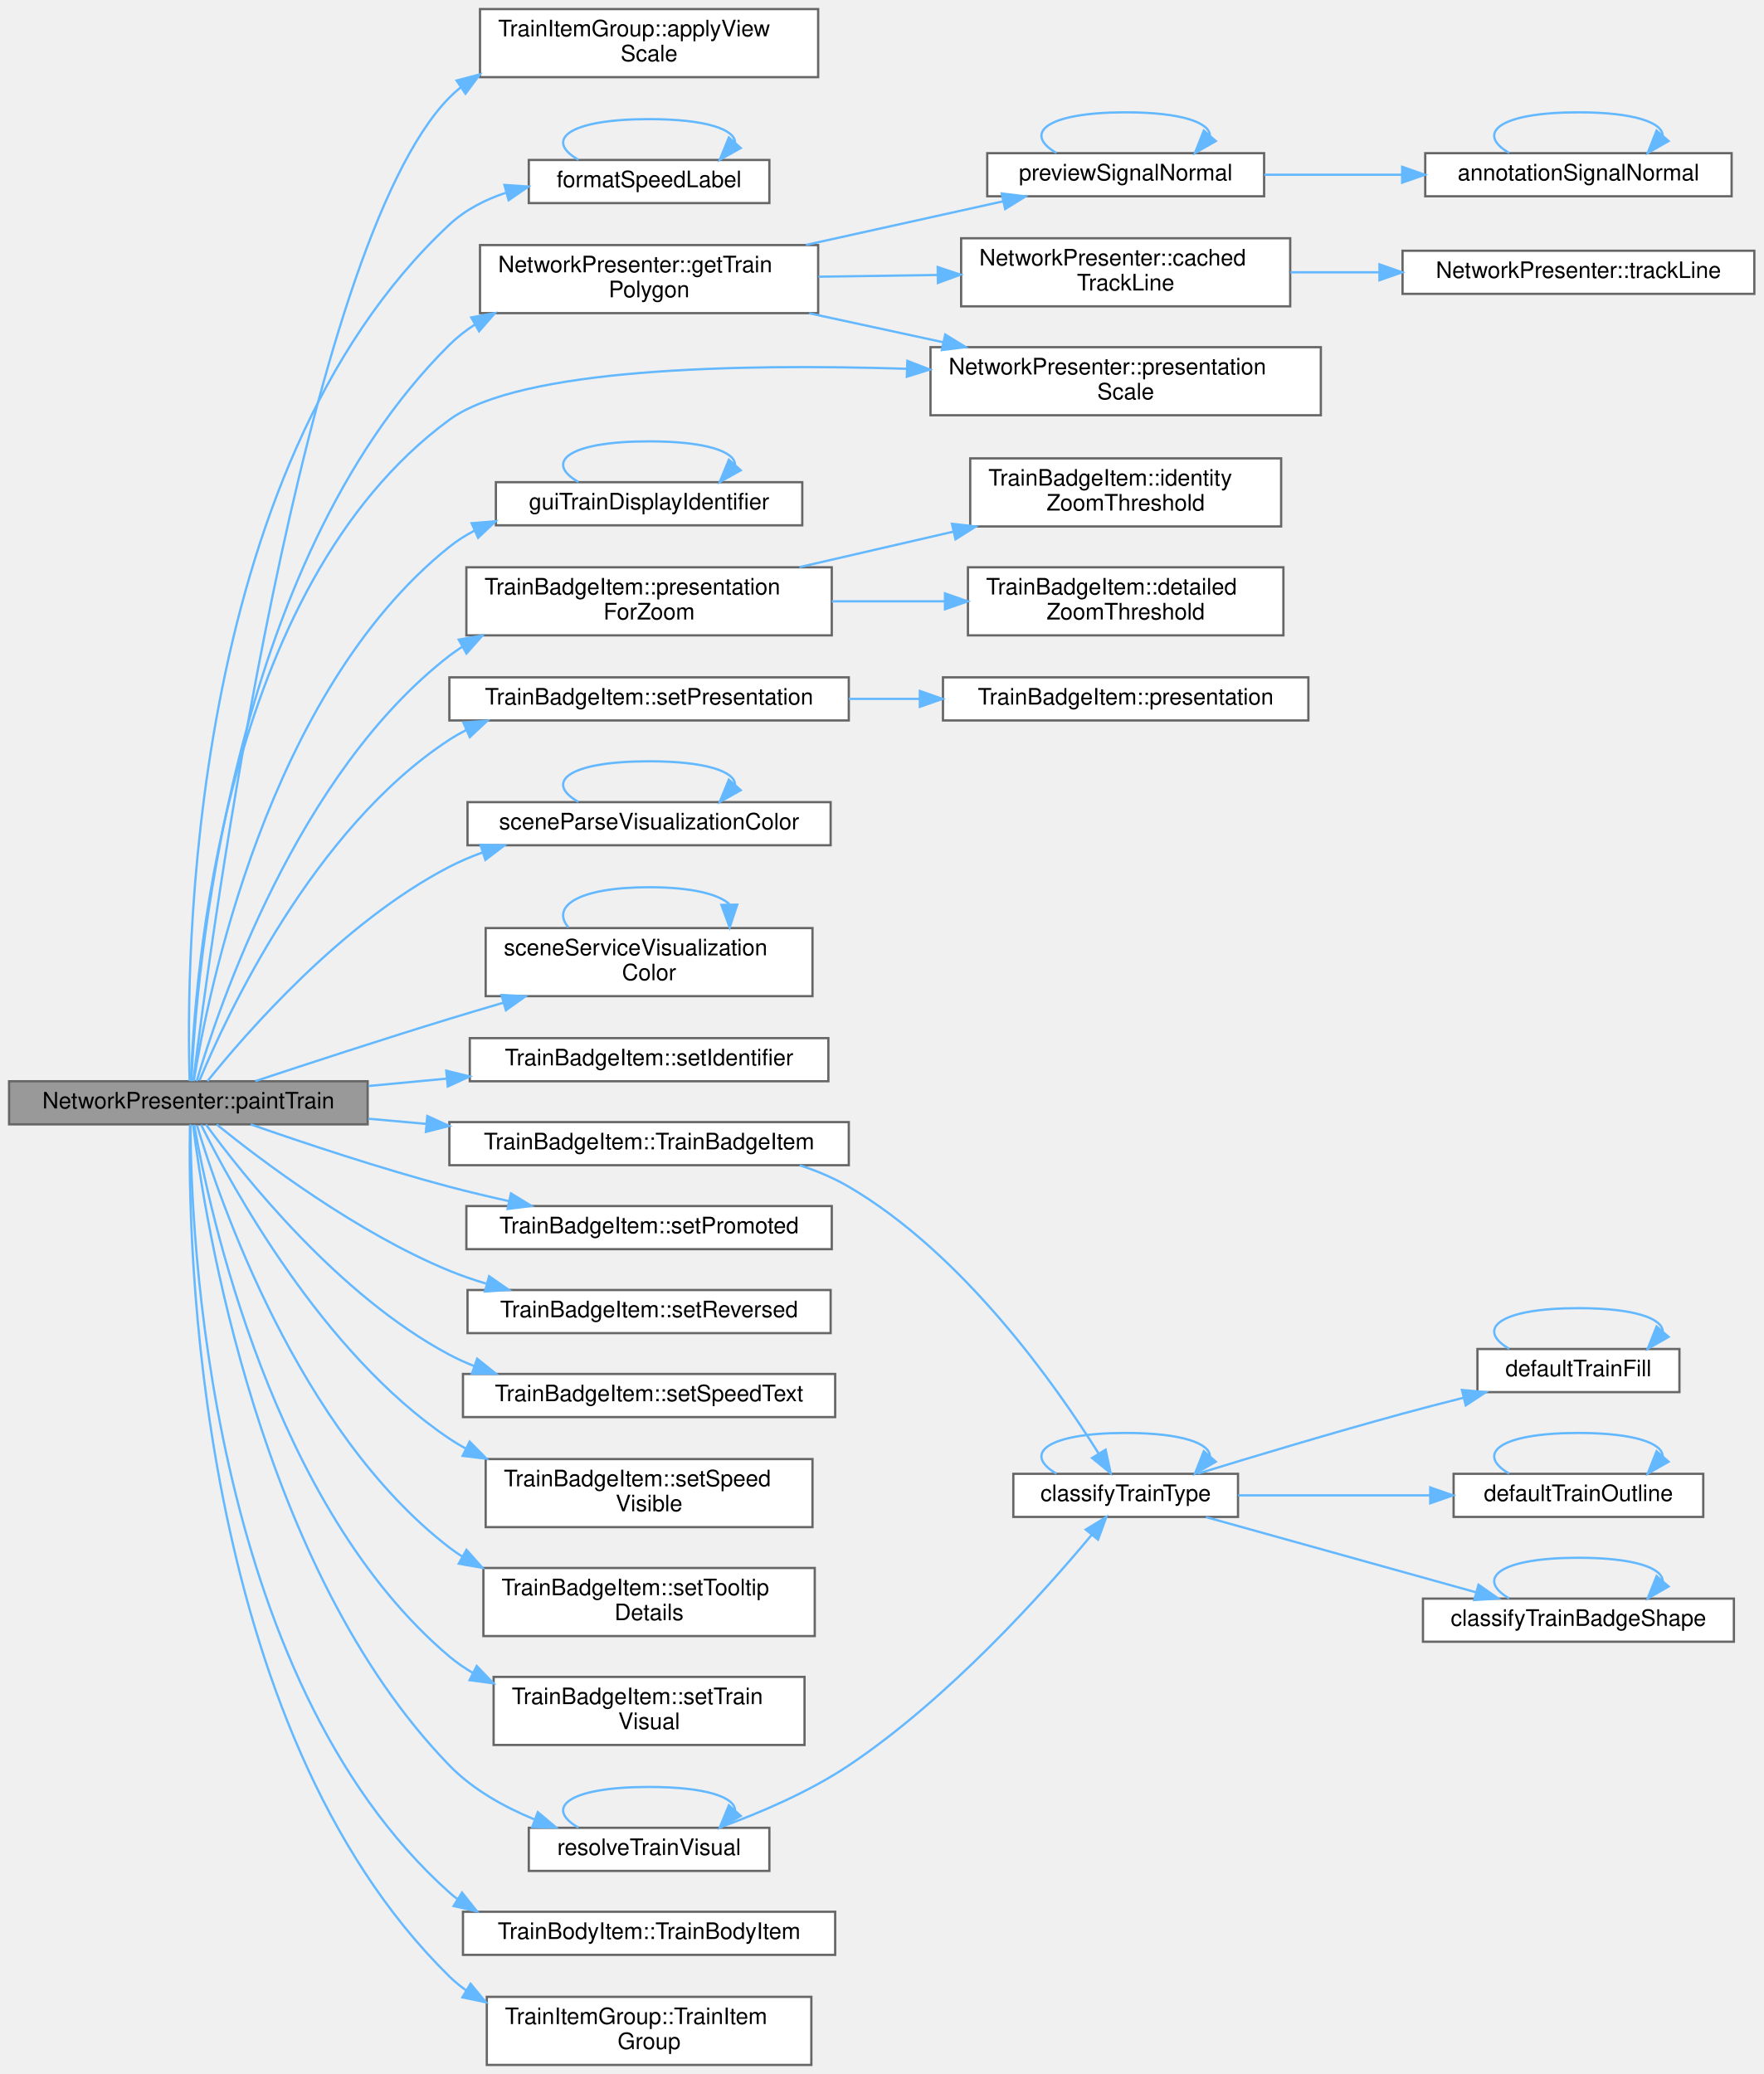
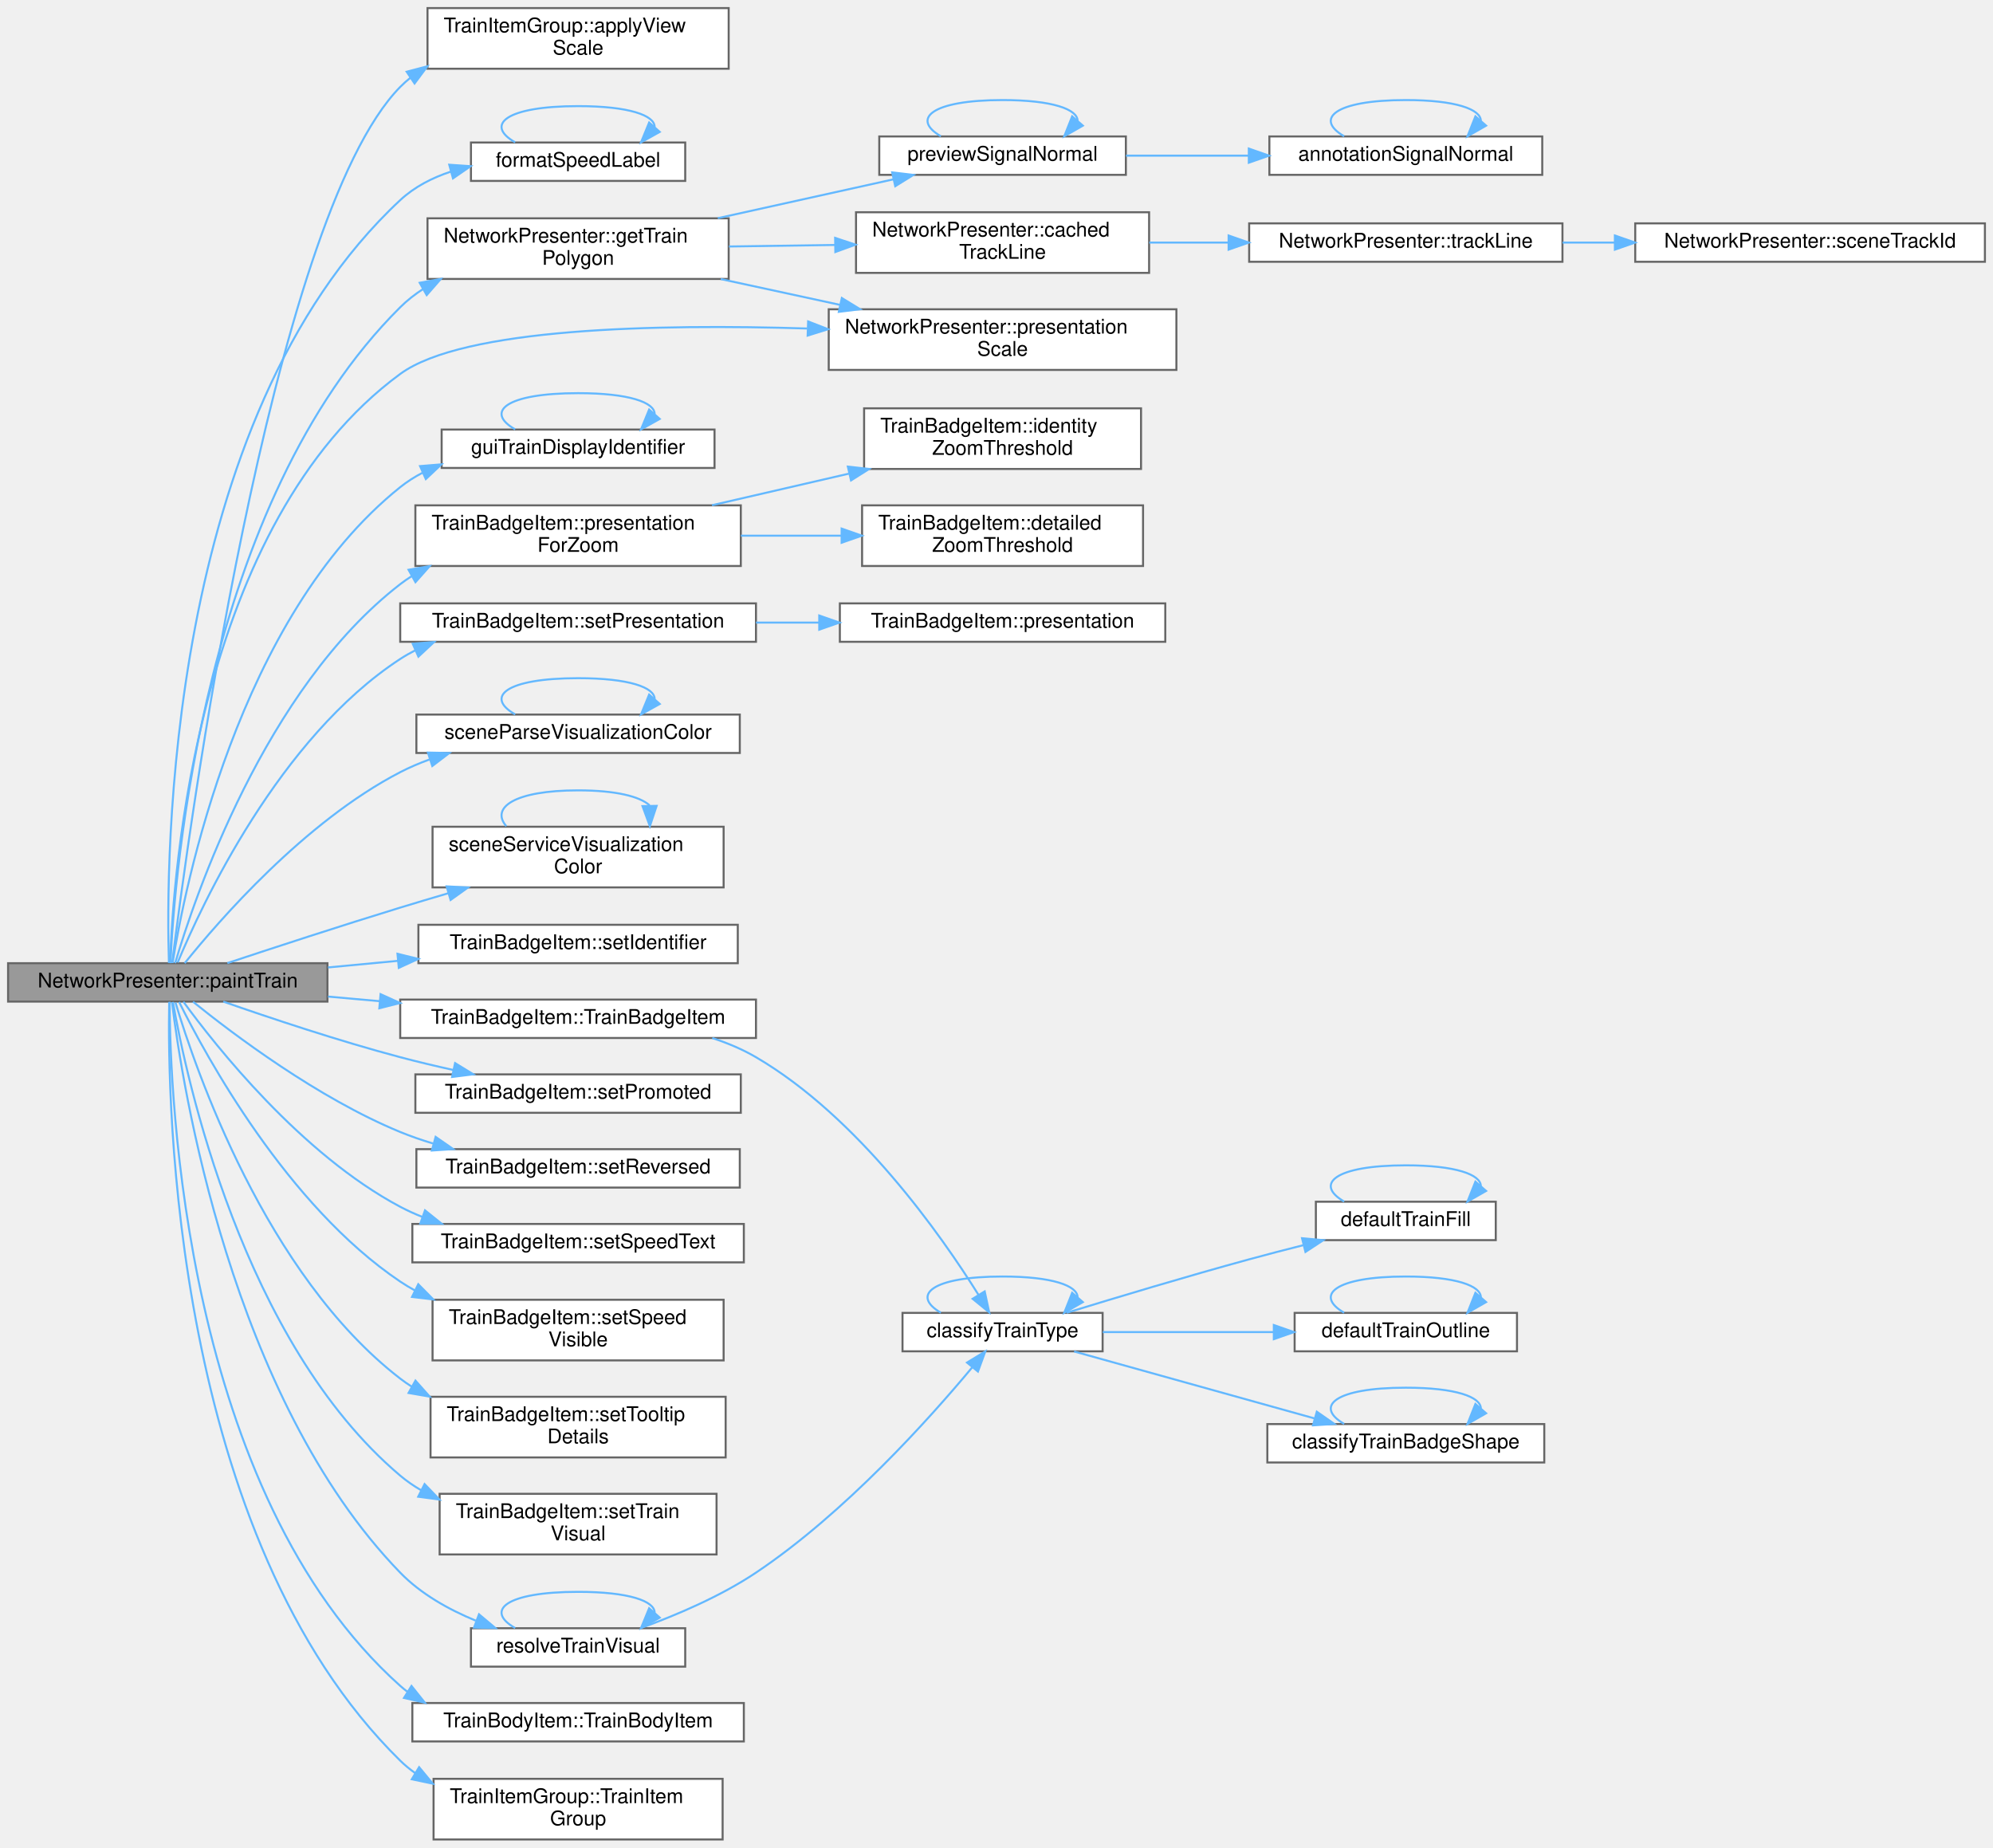
- <svg xmlns="http://www.w3.org/2000/svg" xmlns:xlink="http://www.w3.org/1999/xlink" width="777pt" height="914pt" viewBox="0.00 0.00 777.00 914.00">
+ <svg xmlns="http://www.w3.org/2000/svg" xmlns:xlink="http://www.w3.org/1999/xlink" width="986pt" height="914pt" viewBox="0.00 0.00 986.00 914.00">
  <g id="graph0" class="graph" transform="scale(1 1) rotate(0) translate(4 910)">
    <g id="Node000001" class="node">
      <g id="a_Node000001">
        <a xlink:title=" ">
          <polygon fill="#999999" stroke="#666666" points="158,-433.5 0,-433.5 0,-414.5 158,-414.5 158,-433.5" />
          <text text-anchor="middle" x="79" y="-421.5" font-family="Helvetica,sans-Serif" font-size="10.00">NetworkPresenter::paintTrain</text>
        </a>
      </g>
    </g>
    <g id="Node000002" class="node">
      <g id="a_Node000002">
        <a xlink:href="class_train_item_group.html#a05f4971b0231b1713a43a9a8733fb77a" target="_top" xlink:title="Gives every body its minimum size on screen for a view of viewScale logical pixels per scene unit.">
          <polygon fill="white" stroke="#666666" points="356.5,-906 207.5,-906 207.5,-876 356.5,-876 356.5,-906" />
          <text text-anchor="start" x="215.5" y="-894" font-family="Helvetica,sans-Serif" font-size="10.00">TrainItemGroup::applyView</text>
          <text text-anchor="middle" x="282" y="-883" font-family="Helvetica,sans-Serif" font-size="10.00">Scale</text>
        </a>
      </g>
    </g>
    <g id="edge1_Node000001_Node000002" class="edge">
      <g id="a_edge1_Node000001_Node000002">
        <a xlink:title=" ">
          <path fill="none" stroke="#63b8ff" d="M81.16,-433.59C88.44,-492.19 129.56,-801.44 194,-867 195.61,-868.63 197.31,-870.16 199.1,-871.58" />
          <polygon fill="#63b8ff" stroke="#63b8ff" points="197.19,-874.52 207.44,-877.2 201.1,-868.71 197.19,-874.52" />
        </a>
      </g>
    </g>
    <g id="Node000003" class="node">
      <g id="a_Node000003">
        <a xlink:href="_speed_format_8cpp.html#acac732ef9d3fa7e85383bef90fbad403" target="_top" xlink:title=" ">
          <polygon fill="white" stroke="#666666" points="335,-839.5 229,-839.5 229,-820.5 335,-820.5 335,-839.5" />
          <text text-anchor="middle" x="282" y="-827.5" font-family="Helvetica,sans-Serif" font-size="10.00">formatSpeedLabel</text>
        </a>
      </g>
    </g>
    <g id="edge2_Node000001_Node000003" class="edge">
      <g id="a_edge2_Node000001_Node000003">
        <a xlink:title=" ">
          <path fill="none" stroke="#63b8ff" d="M79.58,-433.6C78,-482.17 77.63,-702.66 194,-811 201.05,-817.57 209.83,-822.06 219.08,-825.11" />
          <polygon fill="#63b8ff" stroke="#63b8ff" points="218.26,-828.51 228.83,-827.78 220.11,-821.76 218.26,-828.51" />
        </a>
      </g>
    </g>
    <g id="Node000004" class="node">
      <g id="a_Node000004">
        <a xlink:href="class_network_presenter.html#a78a21f60ad47ed52be80d6f91c2558d3" target="_top" xlink:title=" ">
          <polygon fill="white" stroke="#666666" points="356.5,-802 207.5,-802 207.5,-772 356.5,-772 356.5,-802" />
          <text text-anchor="start" x="215.5" y="-790" font-family="Helvetica,sans-Serif" font-size="10.00">NetworkPresenter::getTrain</text>
          <text text-anchor="middle" x="282" y="-779" font-family="Helvetica,sans-Serif" font-size="10.00">Polygon</text>
        </a>
      </g>
    </g>
    <g id="edge4_Node000001_Node000004" class="edge">
      <g id="a_edge4_Node000001_Node000004">
        <a xlink:title=" ">
          <path fill="none" stroke="#63b8ff" d="M80.32,-433.52C82.31,-477.29 96.39,-661.08 194,-758 197.42,-761.4 201.25,-764.4 205.34,-767.04" />
          <polygon fill="#63b8ff" stroke="#63b8ff" points="203.64,-770.1 214.07,-772 207.1,-764.02 203.64,-770.1" />
        </a>
      </g>
    </g>
-     <g id="Node000007" class="node">
-       <g id="a_Node000007">
+     <g id="Node000008" class="node">
+       <g id="a_Node000008">
        <a xlink:href="class_network_presenter.html#a11bfc2063067289eeb11c990cbf6da16" target="_top" xlink:title=" ">
          <polygon fill="white" stroke="#666666" points="578,-757 406,-757 406,-727 578,-727 578,-757" />
          <text text-anchor="start" x="414" y="-745" font-family="Helvetica,sans-Serif" font-size="10.00">NetworkPresenter::presentation</text>
          <text text-anchor="middle" x="492" y="-734" font-family="Helvetica,sans-Serif" font-size="10.00">Scale</text>
        </a>
      </g>
    </g>
-     <g id="edge17_Node000001_Node000007" class="edge">
-       <g id="a_edge17_Node000001_Node000007">
+     <g id="edge18_Node000001_Node000008" class="edge">
+       <g id="a_edge18_Node000001_Node000008">
        <a xlink:title=" ">
          <path fill="none" stroke="#63b8ff" d="M80.18,-433.75C81.54,-476.82 93.3,-651.12 194,-725 225.07,-747.8 320.84,-749.79 395.32,-747.49" />
          <polygon fill="#63b8ff" stroke="#63b8ff" points="395.81,-750.98 405.68,-747.14 395.57,-743.98 395.81,-750.98" />
        </a>
      </g>
    </g>
-     <g id="Node000010" class="node">
-       <g id="a_Node000010">
+     <g id="Node000011" class="node">
+       <g id="a_Node000011">
        <a xlink:href="_gui_simulation_snapshot_8h.html#adbc7d0bbe4ca909664f6723c1413dc0a" target="_top" xlink:title="The name of a train in lists and messages: its operating code, or its description when it has none.">
          <polygon fill="white" stroke="#666666" points="349.5,-697.5 214.5,-697.5 214.5,-678.5 349.5,-678.5 349.5,-697.5" />
          <text text-anchor="middle" x="282" y="-685.5" font-family="Helvetica,sans-Serif" font-size="10.00">guiTrainDisplayIdentifier</text>
        </a>
      </g>
    </g>
-     <g id="edge12_Node000001_Node000010" class="edge">
-       <g id="a_edge12_Node000001_Node000010">
+     <g id="edge13_Node000001_Node000011" class="edge">
+       <g id="a_edge13_Node000001_Node000011">
        <a xlink:title=" ">
          <path fill="none" stroke="#63b8ff" d="M81.39,-433.6C87.27,-470.53 113.62,-604.64 194,-669 197.39,-671.72 201.09,-674.07 204.99,-676.1" />
          <polygon fill="#63b8ff" stroke="#63b8ff" points="203.82,-679.41 214.38,-680.28 206.67,-673.01 203.82,-679.41" />
        </a>
      </g>
    </g>
-     <g id="Node000011" class="node">
-       <g id="a_Node000011">
+     <g id="Node000012" class="node">
+       <g id="a_Node000012">
        <a xlink:href="class_train_badge_item.html#a15161bda9d67909b1050b6de7e7f794b" target="_top" xlink:title=" ">
          <polygon fill="white" stroke="#666666" points="362.5,-660 201.5,-660 201.5,-630 362.5,-630 362.5,-660" />
          <text text-anchor="start" x="209.5" y="-648" font-family="Helvetica,sans-Serif" font-size="10.00">TrainBadgeItem::presentation</text>
          <text text-anchor="middle" x="282" y="-637" font-family="Helvetica,sans-Serif" font-size="10.00">ForZoom</text>
        </a>
      </g>
    </g>
-     <g id="edge14_Node000001_Node000011" class="edge">
-       <g id="a_edge14_Node000001_Node000011">
+     <g id="edge15_Node000001_Node000012" class="edge">
+       <g id="a_edge15_Node000001_Node000012">
        <a xlink:title=" ">
          <path fill="none" stroke="#63b8ff" d="M82.66,-433.54C92.05,-465.41 126.76,-569.07 194,-621 195.81,-622.4 197.7,-623.72 199.66,-624.96" />
          <polygon fill="#63b8ff" stroke="#63b8ff" points="198.13,-628.12 208.57,-629.93 201.54,-622 198.13,-628.12" />
        </a>
      </g>
    </g>
-     <g id="Node000014" class="node">
-       <g id="a_Node000014">
+     <g id="Node000015" class="node">
+       <g id="a_Node000015">
        <a xlink:href="_visual_polish_8cpp.html#a25b564e13629edc3120f6ca6f58a72db" target="_top" xlink:title=" ">
          <polygon fill="white" stroke="#666666" points="335,-104.5 229,-104.5 229,-85.5 335,-85.5 335,-104.5" />
          <text text-anchor="middle" x="282" y="-92.5" font-family="Helvetica,sans-Serif" font-size="10.00">resolveTrainVisual</text>
        </a>
      </g>
    </g>
-     <g id="edge18_Node000001_Node000014" class="edge">
-       <g id="a_edge18_Node000001_Node000014">
+     <g id="edge19_Node000001_Node000015" class="edge">
+       <g id="a_edge19_Node000001_Node000015">
        <a xlink:title=" ">
          <path fill="none" stroke="#63b8ff" d="M81.08,-414.23C86.03,-373.91 110.05,-218.5 194,-132 204.21,-121.48 217.89,-113.8 231.37,-108.25" />
          <polygon fill="#63b8ff" stroke="#63b8ff" points="232.98,-111.39 241.1,-104.58 230.51,-104.84 232.98,-111.39" />
        </a>
      </g>
    </g>
-     <g id="Node000019" class="node">
-       <g id="a_Node000019">
+     <g id="Node000020" class="node">
+       <g id="a_Node000020">
        <a xlink:href="_scene_model_8cpp.html#a4ace14b9d098e1d8cfda2236f8c3561b" target="_top" xlink:title=" ">
          <polygon fill="white" stroke="#666666" points="362,-556.5 202,-556.5 202,-537.5 362,-537.5 362,-556.5" />
          <text text-anchor="middle" x="282" y="-544.5" font-family="Helvetica,sans-Serif" font-size="10.00">sceneParseVisualizationColor</text>
        </a>
      </g>
    </g>
-     <g id="edge28_Node000001_Node000019" class="edge">
-       <g id="a_edge28_Node000001_Node000019">
+     <g id="edge29_Node000001_Node000020" class="edge">
+       <g id="a_edge29_Node000001_Node000020">
        <a xlink:title=" ">
          <path fill="none" stroke="#63b8ff" d="M87.4,-433.53C104.03,-454.25 146.65,-503.51 194,-528 198.6,-530.38 203.49,-532.46 208.51,-534.29" />
          <polygon fill="#63b8ff" stroke="#63b8ff" points="207.7,-537.7 218.29,-537.48 209.87,-531.05 207.7,-537.7" />
        </a>
      </g>
    </g>
-     <g id="Node000020" class="node">
-       <g id="a_Node000020">
+     <g id="Node000021" class="node">
+       <g id="a_Node000021">
        <a xlink:href="_scene_model_8cpp.html#ae53d137b1740d6eb1634c41e827293f5" target="_top" xlink:title=" ">
          <polygon fill="white" stroke="#666666" points="354,-501 210,-501 210,-471 354,-471 354,-501" />
          <text text-anchor="start" x="218" y="-489" font-family="Helvetica,sans-Serif" font-size="10.00">sceneServiceVisualization</text>
          <text text-anchor="middle" x="282" y="-478" font-family="Helvetica,sans-Serif" font-size="10.00">Color</text>
        </a>
      </g>
    </g>
-     <g id="edge30_Node000001_Node000020" class="edge">
-       <g id="a_edge30_Node000001_Node000020">
+     <g id="edge31_Node000001_Node000021" class="edge">
+       <g id="a_edge31_Node000001_Node000021">
        <a xlink:title=" ">
          <path fill="none" stroke="#63b8ff" d="M108.49,-433.55C131.5,-441.18 164.75,-452.05 194,-461 201.69,-463.35 209.79,-465.76 217.82,-468.12" />
          <polygon fill="#63b8ff" stroke="#63b8ff" points="216.96,-471.51 227.54,-470.95 218.92,-464.79 216.96,-471.51" />
        </a>
      </g>
    </g>
-     <g id="Node000021" class="node">
-       <g id="a_Node000021">
+     <g id="Node000022" class="node">
+       <g id="a_Node000022">
        <a xlink:href="class_train_badge_item.html#ae9f51fc05516364c2ccae0dfa9c5b985" target="_top" xlink:title="Sets the identifier of the train.">
          <polygon fill="white" stroke="#666666" points="361,-452.5 203,-452.5 203,-433.5 361,-433.5 361,-452.5" />
          <text text-anchor="middle" x="282" y="-440.5" font-family="Helvetica,sans-Serif" font-size="10.00">TrainBadgeItem::setIdentifier</text>
        </a>
      </g>
    </g>
-     <g id="edge32_Node000001_Node000021" class="edge">
-       <g id="a_edge32_Node000001_Node000021">
+     <g id="edge33_Node000001_Node000022" class="edge">
+       <g id="a_edge33_Node000001_Node000022">
        <a xlink:title=" ">
          <path fill="none" stroke="#63b8ff" d="M158.29,-431.4C169.63,-432.47 181.36,-433.58 192.88,-434.67" />
          <polygon fill="#63b8ff" stroke="#63b8ff" points="192.64,-438.16 202.93,-435.62 193.3,-431.19 192.64,-438.16" />
        </a>
      </g>
    </g>
-     <g id="Node000022" class="node">
-       <g id="a_Node000022">
+     <g id="Node000023" class="node">
+       <g id="a_Node000023">
        <a xlink:href="class_train_badge_item.html#a4de00ebbd35704ab0c8f59ebf2de5aa4" target="_top" xlink:title="Sets how much the badge shows.">
          <polygon fill="white" stroke="#666666" points="370,-611.5 194,-611.5 194,-592.5 370,-592.5 370,-611.5" />
          <text text-anchor="middle" x="282" y="-599.5" font-family="Helvetica,sans-Serif" font-size="10.00">TrainBadgeItem::setPresentation</text>
        </a>
      </g>
    </g>
-     <g id="edge33_Node000001_Node000022" class="edge">
-       <g id="a_edge33_Node000001_Node000022">
+     <g id="edge34_Node000001_Node000023" class="edge">
+       <g id="a_edge34_Node000001_Node000023">
        <a xlink:title=" ">
          <path fill="none" stroke="#63b8ff" d="M83.91,-433.85C95.73,-462.27 134,-544.87 194,-584 196.42,-585.58 198.96,-587.02 201.57,-588.35" />
          <polygon fill="#63b8ff" stroke="#63b8ff" points="200.18,-591.56 210.75,-592.38 203,-585.15 200.18,-591.56" />
        </a>
      </g>
    </g>
-     <g id="Node000024" class="node">
-       <g id="a_Node000024">
+     <g id="Node000025" class="node">
+       <g id="a_Node000025">
        <a xlink:href="class_train_badge_item.html#a708b2d9fd8a68704f80ce5dffee2689a" target="_top" xlink:title="The train is selected or followed, which raises its badge over the others.">
          <polygon fill="white" stroke="#666666" points="362.5,-378.5 201.5,-378.5 201.5,-359.5 362.5,-359.5 362.5,-378.5" />
          <text text-anchor="middle" x="282" y="-366.5" font-family="Helvetica,sans-Serif" font-size="10.00">TrainBadgeItem::setPromoted</text>
        </a>
      </g>
    </g>
-     <g id="edge35_Node000001_Node000024" class="edge">
-       <g id="a_edge35_Node000001_Node000024">
+     <g id="edge36_Node000001_Node000025" class="edge">
+       <g id="a_edge36_Node000001_Node000025">
        <a xlink:title=" ">
          <path fill="none" stroke="#63b8ff" d="M106.47,-414.49C129.42,-406.47 163.63,-395.04 194,-387 202.45,-384.76 211.42,-382.63 220.27,-380.67" />
          <polygon fill="#63b8ff" stroke="#63b8ff" points="221.14,-384.07 230.18,-378.54 219.66,-377.22 221.14,-384.07" />
        </a>
      </g>
    </g>
-     <g id="Node000025" class="node">
-       <g id="a_Node000025">
+     <g id="Node000026" class="node">
+       <g id="a_Node000026">
        <a xlink:href="class_train_badge_item.html#a75066e73b7c42e631c649d2893628edd" target="_top" xlink:title="Keeps whether the train runs in the reversed direction.">
          <polygon fill="white" stroke="#666666" points="362,-341.5 202,-341.5 202,-322.5 362,-322.5 362,-341.5" />
          <text text-anchor="middle" x="282" y="-329.5" font-family="Helvetica,sans-Serif" font-size="10.00">TrainBadgeItem::setReversed</text>
        </a>
      </g>
    </g>
-     <g id="edge36_Node000001_Node000025" class="edge">
-       <g id="a_edge36_Node000001_Node000025">
+     <g id="edge37_Node000001_Node000026" class="edge">
+       <g id="a_edge37_Node000001_Node000026">
        <a xlink:title=" ">
          <path fill="none" stroke="#63b8ff" d="M91.49,-414.43C111.17,-398.53 153.19,-366.77 194,-350 199.17,-347.87 204.62,-345.99 210.17,-344.32" />
          <polygon fill="#63b8ff" stroke="#63b8ff" points="211.52,-347.58 220.22,-341.54 209.65,-340.83 211.52,-347.58" />
        </a>
      </g>
    </g>
-     <g id="Node000026" class="node">
-       <g id="a_Node000026">
+     <g id="Node000027" class="node">
+       <g id="a_Node000027">
        <a xlink:href="class_train_badge_item.html#a5d15bb6ef28bc67dceaf5d8f9abfe890" target="_top" xlink:title="Sets the speed of the train as text.">
          <polygon fill="white" stroke="#666666" points="364,-304.5 200,-304.5 200,-285.5 364,-285.5 364,-304.5" />
          <text text-anchor="middle" x="282" y="-292.5" font-family="Helvetica,sans-Serif" font-size="10.00">TrainBadgeItem::setSpeedText</text>
        </a>
      </g>
    </g>
-     <g id="edge37_Node000001_Node000026" class="edge">
-       <g id="a_edge37_Node000001_Node000026">
+     <g id="edge38_Node000001_Node000027" class="edge">
+       <g id="a_edge38_Node000001_Node000027">
        <a xlink:title=" ">
          <path fill="none" stroke="#63b8ff" d="M86.73,-414.44C102.65,-392.62 144.96,-339.03 194,-313 197.5,-311.14 201.18,-309.47 204.96,-307.98" />
          <polygon fill="#63b8ff" stroke="#63b8ff" points="206.26,-311.23 214.52,-304.61 203.93,-304.63 206.26,-311.23" />
        </a>
      </g>
    </g>
-     <g id="Node000027" class="node">
-       <g id="a_Node000027">
+     <g id="Node000028" class="node">
+       <g id="a_Node000028">
        <a xlink:href="class_train_badge_item.html#a2a3d8be902ce79fb3919db9f2ff4527f" target="_top" xlink:title="Sets whether the Detailed presentation shows the speed.">
          <polygon fill="white" stroke="#666666" points="354,-267 210,-267 210,-237 354,-237 354,-267" />
          <text text-anchor="start" x="218" y="-255" font-family="Helvetica,sans-Serif" font-size="10.00">TrainBadgeItem::setSpeed</text>
          <text text-anchor="middle" x="282" y="-244" font-family="Helvetica,sans-Serif" font-size="10.00">Visible</text>
        </a>
      </g>
    </g>
-     <g id="edge38_Node000001_Node000027" class="edge">
-       <g id="a_edge38_Node000001_Node000027">
+     <g id="edge39_Node000001_Node000028" class="edge">
+       <g id="a_edge39_Node000001_Node000028">
        <a xlink:title=" ">
          <path fill="none" stroke="#63b8ff" d="M84.62,-414.31C97.75,-387.82 138.01,-313.63 194,-276 196.3,-274.46 198.69,-273.01 201.16,-271.66" />
          <polygon fill="#63b8ff" stroke="#63b8ff" points="202.93,-274.69 210.37,-267.15 199.85,-268.4 202.93,-274.69" />
        </a>
      </g>
    </g>
-     <g id="Node000028" class="node">
-       <g id="a_Node000028">
+     <g id="Node000029" class="node">
+       <g id="a_Node000029">
        <a xlink:href="class_train_badge_item.html#a6e8e9320be6b4464cc99c66d6ee16197" target="_top" xlink:title="Keeps the description, the operating code and the type of the train. The badge shows no tooltip.">
          <polygon fill="white" stroke="#666666" points="355,-219 209,-219 209,-189 355,-189 355,-219" />
          <text text-anchor="start" x="217" y="-207" font-family="Helvetica,sans-Serif" font-size="10.00">TrainBadgeItem::setTooltip</text>
          <text text-anchor="middle" x="282" y="-196" font-family="Helvetica,sans-Serif" font-size="10.00">Details</text>
        </a>
      </g>
    </g>
-     <g id="edge39_Node000001_Node000028" class="edge">
-       <g id="a_edge39_Node000001_Node000028">
+     <g id="edge40_Node000001_Node000029" class="edge">
+       <g id="a_edge40_Node000001_Node000029">
        <a xlink:title=" ">
          <path fill="none" stroke="#63b8ff" d="M82.81,-414.06C92.44,-381.84 127.27,-279.42 194,-228 195.82,-226.6 197.71,-225.28 199.66,-224.04" />
          <polygon fill="#63b8ff" stroke="#63b8ff" points="201.54,-227 208.58,-219.08 198.14,-220.89 201.54,-227" />
        </a>
      </g>
    </g>
-     <g id="Node000029" class="node">
-       <g id="a_Node000029">
+     <g id="Node000030" class="node">
+       <g id="a_Node000030">
        <a xlink:href="class_train_badge_item.html#a79f78c32e9b5c346117bbe19f2f21fa1" target="_top" xlink:title="Sets the look of the train, which gives the icon.">
          <polygon fill="white" stroke="#666666" points="350.5,-171 213.5,-171 213.5,-141 350.5,-141 350.5,-171" />
          <text text-anchor="start" x="221.5" y="-159" font-family="Helvetica,sans-Serif" font-size="10.00">TrainBadgeItem::setTrain</text>
          <text text-anchor="middle" x="282" y="-148" font-family="Helvetica,sans-Serif" font-size="10.00">Visual</text>
        </a>
      </g>
    </g>
-     <g id="edge40_Node000001_Node000029" class="edge">
-       <g id="a_edge40_Node000001_Node000029">
+     <g id="edge41_Node000001_Node000030" class="edge">
+       <g id="a_edge41_Node000001_Node000030">
        <a xlink:title=" ">
          <path fill="none" stroke="#63b8ff" d="M81.55,-414.32C87.96,-377.67 115.78,-246.08 194,-180 197.23,-177.27 200.75,-174.85 204.46,-172.7" />
          <polygon fill="#63b8ff" stroke="#63b8ff" points="206.06,-175.81 213.41,-168.17 202.9,-169.57 206.06,-175.81" />
        </a>
      </g>
    </g>
-     <g id="Node000030" class="node">
-       <g id="a_Node000030">
+     <g id="Node000031" class="node">
+       <g id="a_Node000031">
        <a xlink:href="class_train_badge_item.html#a5706932ab06a88e39da80f70298b974a" target="_top" xlink:title="A badge in the Overview presentation with the look of TrainVisualKind::Passenger.">
          <polygon fill="white" stroke="#666666" points="370,-415.5 194,-415.5 194,-396.5 370,-396.5 370,-415.5" />
          <text text-anchor="middle" x="282" y="-403.5" font-family="Helvetica,sans-Serif" font-size="10.00">TrainBadgeItem::TrainBadgeItem</text>
        </a>
      </g>
    </g>
-     <g id="edge41_Node000001_Node000030" class="edge">
-       <g id="a_edge41_Node000001_Node000030">
+     <g id="edge42_Node000001_Node000031" class="edge">
+       <g id="a_edge42_Node000001_Node000031">
        <a xlink:title=" ">
          <path fill="none" stroke="#63b8ff" d="M158.29,-416.99C166.69,-416.24 175.3,-415.47 183.88,-414.7" />
          <polygon fill="#63b8ff" stroke="#63b8ff" points="184.28,-418.18 193.93,-413.8 183.66,-411.2 184.28,-418.18" />
        </a>
      </g>
    </g>
-     <g id="Node000031" class="node">
-       <g id="a_Node000031">
+     <g id="Node000032" class="node">
+       <g id="a_Node000032">
        <a xlink:href="class_train_body_item.html#aeeb3bbb085b5553d6f7a6c74f706c208" target="_top" xlink:title="A body with the shape of polygon and train index -1.">
          <polygon fill="white" stroke="#666666" points="364,-67.5 200,-67.5 200,-48.5 364,-48.5 364,-67.5" />
          <text text-anchor="middle" x="282" y="-55.5" font-family="Helvetica,sans-Serif" font-size="10.00">TrainBodyItem::TrainBodyItem</text>
        </a>
      </g>
    </g>
-     <g id="edge43_Node000001_Node000031" class="edge">
-       <g id="a_edge43_Node000001_Node000031">
+     <g id="edge44_Node000001_Node000032" class="edge">
+       <g id="a_edge44_Node000001_Node000032">
        <a xlink:title=" ">
          <path fill="none" stroke="#63b8ff" d="M79.92,-414.43C80.07,-368.78 87.09,-171.51 194,-76 195.15,-74.97 196.34,-74 197.57,-73.07" />
          <polygon fill="#63b8ff" stroke="#63b8ff" points="199.58,-75.95 206.19,-67.67 195.86,-70.02 199.58,-75.95" />
        </a>
      </g>
    </g>
-     <g id="Node000032" class="node">
-       <g id="a_Node000032">
+     <g id="Node000033" class="node">
+       <g id="a_Node000033">
        <a xlink:href="class_train_item_group.html#a91be3682065f70ca60cdb815eb8c21c5" target="_top" xlink:title="An empty group with train index -1 and no bodies.">
          <polygon fill="white" stroke="#666666" points="353.5,-30 210.5,-30 210.5,0 353.5,0 353.5,-30" />
          <text text-anchor="start" x="218.5" y="-18" font-family="Helvetica,sans-Serif" font-size="10.00">TrainItemGroup::TrainItem</text>
          <text text-anchor="middle" x="282" y="-7" font-family="Helvetica,sans-Serif" font-size="10.00">Group</text>
        </a>
      </g>
    </g>
-     <g id="edge44_Node000001_Node000032" class="edge">
-       <g id="a_edge44_Node000001_Node000032">
+     <g id="edge45_Node000001_Node000033" class="edge">
+       <g id="a_edge45_Node000001_Node000033">
        <a xlink:title=" ">
          <path fill="none" stroke="#63b8ff" d="M79.7,-414.25C78.79,-365.87 81.31,-149.6 194,-39 196.27,-36.77 198.74,-34.74 201.34,-32.89" />
          <polygon fill="#63b8ff" stroke="#63b8ff" points="203.35,-35.77 210.1,-27.61 199.73,-29.78 203.35,-35.77" />
        </a>
      </g>
    </g>
    <g id="edge3_Node000003_Node000003" class="edge">
      <g id="a_edge3_Node000003_Node000003">
        <a xlink:title=" ">
          <path fill="none" stroke="#63b8ff" d="M250.87,-839.58C235.72,-848.23 246.1,-857.5 282,-857.5 307.24,-857.5 319.87,-852.92 319.87,-847.19" />
          <polygon fill="#63b8ff" stroke="#63b8ff" points="322.39,-844.75 313.13,-839.58 317.15,-849.39 322.39,-844.75" />
        </a>
      </g>
    </g>
    <g id="Node000005" class="node">
      <g id="a_Node000005">
        <a xlink:href="class_network_presenter.html#aa584645a8bf7c50604a8a088cb25213d" target="_top" xlink:title="The line of the preview that the track line with this index in the run is drawn on,...">
          <polygon fill="white" stroke="#666666" points="564.5,-805 419.5,-805 419.5,-775 564.5,-775 564.5,-805" />
          <text text-anchor="start" x="427.5" y="-793" font-family="Helvetica,sans-Serif" font-size="10.00">NetworkPresenter::cached</text>
          <text text-anchor="middle" x="492" y="-782" font-family="Helvetica,sans-Serif" font-size="10.00">TrackLine</text>
        </a>
      </g>
    </g>
    <g id="edge5_Node000004_Node000005" class="edge">
      <g id="a_edge5_Node000004_Node000005">
        <a xlink:title=" ">
          <path fill="none" stroke="#63b8ff" d="M356.63,-788.06C373.62,-788.31 391.81,-788.57 409.14,-788.82" />
          <polygon fill="#63b8ff" stroke="#63b8ff" points="409.17,-792.32 419.22,-788.96 409.27,-785.32 409.17,-792.32" />
        </a>
      </g>
    </g>
-     <g id="edge7_Node000004_Node000007" class="edge">
-       <g id="a_edge7_Node000004_Node000007">
+     <g id="edge8_Node000004_Node000008" class="edge">
+       <g id="a_edge8_Node000004_Node000008">
        <a xlink:title=" ">
          <path fill="none" stroke="#63b8ff" d="M352.55,-771.95C371.46,-767.86 392.08,-763.4 411.49,-759.2" />
          <polygon fill="#63b8ff" stroke="#63b8ff" points="412.48,-762.57 421.52,-757.03 411,-755.73 412.48,-762.57" />
        </a>
      </g>
    </g>
-     <g id="Node000008" class="node">
-       <g id="a_Node000008">
+     <g id="Node000009" class="node">
+       <g id="a_Node000009">
        <a xlink:href="_network_presenter_8cpp.html#a4ee8a0b69325a28edae851515c7bb021" target="_top" xlink:title=" ">
          <polygon fill="white" stroke="#666666" points="553,-842.5 431,-842.5 431,-823.5 553,-823.5 553,-842.5" />
          <text text-anchor="middle" x="492" y="-830.5" font-family="Helvetica,sans-Serif" font-size="10.00">previewSignalNormal</text>
        </a>
      </g>
    </g>
-     <g id="edge8_Node000004_Node000008" class="edge">
-       <g id="a_edge8_Node000004_Node000008">
+     <g id="edge9_Node000004_Node000009" class="edge">
+       <g id="a_edge9_Node000004_Node000009">
        <a xlink:title=" ">
          <path fill="none" stroke="#63b8ff" d="M351.11,-802.06C379.37,-808.31 411.66,-815.45 438.09,-821.3" />
          <polygon fill="#63b8ff" stroke="#63b8ff" points="437.39,-824.73 447.91,-823.47 438.91,-817.89 437.39,-824.73" />
        </a>
      </g>
    </g>
    <g id="Node000006" class="node">
      <g id="a_Node000006">
        <a xlink:href="class_network_presenter.html#a09450afaffb9d037218c7abb50bb7de1" target="_top" xlink:title="The line of the preview with this track id in the scene, or null.">
          <polygon fill="white" stroke="#666666" points="769,-799.5 614,-799.5 614,-780.5 769,-780.5 769,-799.5" />
          <text text-anchor="middle" x="691.5" y="-787.5" font-family="Helvetica,sans-Serif" font-size="10.00">NetworkPresenter::trackLine</text>
        </a>
      </g>
    </g>
    <g id="edge6_Node000005_Node000006" class="edge">
      <g id="a_edge6_Node000005_Node000006">
        <a xlink:title=" ">
          <path fill="none" stroke="#63b8ff" d="M564.58,-790C577.21,-790 590.49,-790 603.48,-790" />
          <polygon fill="#63b8ff" stroke="#63b8ff" points="603.83,-793.5 613.83,-790 603.83,-786.5 603.83,-793.5" />
        </a>
      </g>
    </g>
-     <g id="edge11_Node000008_Node000008" class="edge">
-       <g id="a_edge11_Node000008_Node000008">
+     <g id="Node000007" class="node">
+       <g id="a_Node000007">
+         <a xlink:href="class_network_presenter.html#a28d577f5bbbb4e9de524c1beace0a1d1" target="_top" xlink:title="The id in the scene of the track line with this index in the run; empty when the run has none for it.">
+           <polygon fill="white" stroke="#666666" points="978,-799.5 805,-799.5 805,-780.5 978,-780.5 978,-799.5" />
+           <text text-anchor="middle" x="891.5" y="-787.5" font-family="Helvetica,sans-Serif" font-size="10.00">NetworkPresenter::sceneTrackId</text>
+         </a>
+       </g>
+     </g>
+     <g id="edge7_Node000006_Node000007" class="edge">
+       <g id="a_edge7_Node000006_Node000007">
+         <a xlink:title=" ">
+           <path fill="none" stroke="#63b8ff" d="M769.05,-790C777.5,-790 786.18,-790 794.82,-790" />
+           <polygon fill="#63b8ff" stroke="#63b8ff" points="794.94,-793.5 804.94,-790 794.94,-786.5 794.94,-793.5" />
+         </a>
+       </g>
+     </g>
+     <g id="edge12_Node000009_Node000009" class="edge">
+       <g id="a_edge12_Node000009_Node000009">
        <a xlink:title=" ">
          <path fill="none" stroke="#63b8ff" d="M461.48,-842.58C446.64,-851.23 456.81,-860.5 492,-860.5 516.74,-860.5 529.12,-855.92 529.12,-850.19" />
          <polygon fill="#63b8ff" stroke="#63b8ff" points="531.72,-847.84 522.52,-842.58 526.43,-852.43 531.72,-847.84" />
        </a>
      </g>
    </g>
-     <g id="Node000009" class="node">
-       <g id="a_Node000009">
+     <g id="Node000010" class="node">
+       <g id="a_Node000010">
        <a xlink:href="_annotation_placement_8h.html#a34f664aa07616621a1de9d792747472f" target="_top" xlink:title=" ">
          <polygon fill="white" stroke="#666666" points="759,-842.5 624,-842.5 624,-823.5 759,-823.5 759,-842.5" />
          <text text-anchor="middle" x="691.5" y="-830.5" font-family="Helvetica,sans-Serif" font-size="10.00">annotationSignalNormal</text>
        </a>
      </g>
    </g>
-     <g id="edge9_Node000008_Node000009" class="edge">
-       <g id="a_edge9_Node000008_Node000009">
+     <g id="edge10_Node000009_Node000010" class="edge">
+       <g id="a_edge10_Node000009_Node000010">
        <a xlink:title=" ">
          <path fill="none" stroke="#63b8ff" d="M553.06,-833C572.19,-833 593.61,-833 613.75,-833" />
          <polygon fill="#63b8ff" stroke="#63b8ff" points="613.83,-836.5 623.83,-833 613.83,-829.5 613.83,-836.5" />
        </a>
      </g>
    </g>
-     <g id="edge10_Node000009_Node000009" class="edge">
-       <g id="a_edge10_Node000009_Node000009">
+     <g id="edge11_Node000010_Node000010" class="edge">
+       <g id="a_edge11_Node000010_Node000010">
        <a xlink:title=" ">
          <path fill="none" stroke="#63b8ff" d="M660.98,-842.58C646.14,-851.23 656.31,-860.5 691.5,-860.5 716.24,-860.5 728.62,-855.92 728.62,-850.19" />
          <polygon fill="#63b8ff" stroke="#63b8ff" points="731.22,-847.84 722.02,-842.58 725.93,-852.43 731.22,-847.84" />
        </a>
      </g>
    </g>
-     <g id="edge13_Node000010_Node000010" class="edge">
-       <g id="a_edge13_Node000010_Node000010">
+     <g id="edge14_Node000011_Node000011" class="edge">
+       <g id="a_edge14_Node000011_Node000011">
        <a xlink:title=" ">
          <path fill="none" stroke="#63b8ff" d="M250.87,-697.58C235.72,-706.23 246.1,-715.5 282,-715.5 307.24,-715.5 319.87,-710.92 319.87,-705.19" />
          <polygon fill="#63b8ff" stroke="#63b8ff" points="322.39,-702.75 313.13,-697.58 317.15,-707.39 322.39,-702.75" />
        </a>
      </g>
    </g>
-     <g id="Node000012" class="node">
-       <g id="a_Node000012">
+     <g id="Node000013" class="node">
+       <g id="a_Node000013">
        <a xlink:href="class_train_badge_item.html#af4e35564da77c911b2c5598165fd9a05" target="_top" xlink:title="The zoom ratio from which a badge shows the speed.">
          <polygon fill="white" stroke="#666666" points="561.5,-660 422.5,-660 422.5,-630 561.5,-630 561.5,-660" />
          <text text-anchor="start" x="430.5" y="-648" font-family="Helvetica,sans-Serif" font-size="10.00">TrainBadgeItem::detailed</text>
          <text text-anchor="middle" x="492" y="-637" font-family="Helvetica,sans-Serif" font-size="10.00">ZoomThreshold</text>
        </a>
      </g>
    </g>
-     <g id="edge15_Node000011_Node000012" class="edge">
-       <g id="a_edge15_Node000011_Node000012">
+     <g id="edge16_Node000012_Node000013" class="edge">
+       <g id="a_edge16_Node000012_Node000013">
        <a xlink:title=" ">
          <path fill="none" stroke="#63b8ff" d="M362.53,-645C378.86,-645 396.05,-645 412.36,-645" />
          <polygon fill="#63b8ff" stroke="#63b8ff" points="412.38,-648.5 422.38,-645 412.38,-641.5 412.38,-648.5" />
        </a>
      </g>
    </g>
-     <g id="Node000013" class="node">
-       <g id="a_Node000013">
+     <g id="Node000014" class="node">
+       <g id="a_Node000014">
        <a xlink:href="class_train_badge_item.html#aeb72f511aa1c73b1cdae48c0220d8938" target="_top" xlink:title="The zoom ratio from which a badge is in the Identity presentation.">
          <polygon fill="white" stroke="#666666" points="560.5,-708 423.5,-708 423.5,-678 560.5,-678 560.5,-708" />
          <text text-anchor="start" x="431.5" y="-696" font-family="Helvetica,sans-Serif" font-size="10.00">TrainBadgeItem::identity</text>
          <text text-anchor="middle" x="492" y="-685" font-family="Helvetica,sans-Serif" font-size="10.00">ZoomThreshold</text>
        </a>
      </g>
    </g>
-     <g id="edge16_Node000011_Node000013" class="edge">
-       <g id="a_edge16_Node000011_Node000013">
+     <g id="edge17_Node000012_Node000014" class="edge">
+       <g id="a_edge17_Node000012_Node000014">
        <a xlink:title=" ">
          <path fill="none" stroke="#63b8ff" d="M348.24,-660.06C369.73,-665.01 393.8,-670.57 415.96,-675.68" />
          <polygon fill="#63b8ff" stroke="#63b8ff" points="415.46,-679.16 425.99,-678 417.03,-672.34 415.46,-679.16" />
        </a>
      </g>
    </g>
-     <g id="edge27_Node000014_Node000014" class="edge">
-       <g id="a_edge27_Node000014_Node000014">
+     <g id="edge28_Node000015_Node000015" class="edge">
+       <g id="a_edge28_Node000015_Node000015">
        <a xlink:title=" ">
          <path fill="none" stroke="#63b8ff" d="M250.87,-104.58C235.72,-113.23 246.1,-122.5 282,-122.5 307.24,-122.5 319.87,-117.92 319.87,-112.19" />
          <polygon fill="#63b8ff" stroke="#63b8ff" points="322.39,-109.75 313.13,-104.58 317.15,-114.39 322.39,-109.75" />
        </a>
      </g>
    </g>
-     <g id="Node000015" class="node">
-       <g id="a_Node000015">
+     <g id="Node000016" class="node">
+       <g id="a_Node000016">
        <a xlink:href="_visual_polish_8cpp.html#a1cc87232a45c91e955c2e5a7220ae087" target="_top" xlink:title=" ">
          <polygon fill="white" stroke="#666666" points="541.5,-260.5 442.5,-260.5 442.5,-241.5 541.5,-241.5 541.5,-260.5" />
          <text text-anchor="middle" x="492" y="-248.5" font-family="Helvetica,sans-Serif" font-size="10.00">classifyTrainType</text>
        </a>
      </g>
    </g>
-     <g id="edge19_Node000014_Node000015" class="edge">
-       <g id="a_edge19_Node000014_Node000015">
+     <g id="edge20_Node000015_Node000016" class="edge">
+       <g id="a_edge20_Node000015_Node000016">
        <a xlink:title=" ">
          <path fill="none" stroke="#63b8ff" d="M313,-104.59C330.45,-110.92 352.4,-120.23 370,-132 414.03,-161.46 455.9,-208.24 476.92,-233.48" />
          <polygon fill="#63b8ff" stroke="#63b8ff" points="474.41,-235.93 483.46,-241.44 479.82,-231.49 474.41,-235.93" />
        </a>
      </g>
    </g>
-     <g id="edge22_Node000015_Node000015" class="edge">
-       <g id="a_edge22_Node000015_Node000015">
+     <g id="edge23_Node000016_Node000016" class="edge">
+       <g id="a_edge23_Node000016_Node000016">
        <a xlink:title=" ">
          <path fill="none" stroke="#63b8ff" d="M461.48,-260.58C446.64,-269.23 456.81,-278.5 492,-278.5 516.74,-278.5 529.12,-273.92 529.12,-268.19" />
          <polygon fill="#63b8ff" stroke="#63b8ff" points="531.72,-265.84 522.52,-260.58 526.43,-270.43 531.72,-265.84" />
        </a>
      </g>
    </g>
-     <g id="Node000016" class="node">
-       <g id="a_Node000016">
+     <g id="Node000017" class="node">
+       <g id="a_Node000017">
        <a xlink:href="_visual_polish_8cpp.html#a1116968bc73a190cd5f022eff464c95c" target="_top" xlink:title="The badge shape of a kind: a capsule for an intercity, square for freight, rounded for the others.">
          <polygon fill="white" stroke="#666666" points="760,-205.5 623,-205.5 623,-186.5 760,-186.5 760,-205.5" />
          <text text-anchor="middle" x="691.5" y="-193.5" font-family="Helvetica,sans-Serif" font-size="10.00">classifyTrainBadgeShape</text>
        </a>
      </g>
    </g>
-     <g id="edge20_Node000015_Node000016" class="edge">
-       <g id="a_edge20_Node000015_Node000016">
+     <g id="edge21_Node000016_Node000017" class="edge">
+       <g id="a_edge21_Node000016_Node000017">
        <a xlink:title=" ">
          <path fill="none" stroke="#63b8ff" d="M527.4,-241.42C560.44,-232.22 610.48,-218.28 646.42,-208.27" />
          <polygon fill="#63b8ff" stroke="#63b8ff" points="647.47,-211.62 656.16,-205.56 645.59,-204.87 647.47,-211.62" />
        </a>
      </g>
    </g>
-     <g id="Node000017" class="node">
-       <g id="a_Node000017">
+     <g id="Node000018" class="node">
+       <g id="a_Node000018">
        <a xlink:href="_visual_polish_8cpp.html#aff8e3ad42eb21b9d8861e3013901ea7c" target="_top" xlink:title="The fill of a train without a service colour: RGB (235, 210, 55).">
          <polygon fill="white" stroke="#666666" points="736,-315.5 647,-315.5 647,-296.5 736,-296.5 736,-315.5" />
          <text text-anchor="middle" x="691.5" y="-303.5" font-family="Helvetica,sans-Serif" font-size="10.00">defaultTrainFill</text>
        </a>
      </g>
    </g>
-     <g id="edge23_Node000015_Node000017" class="edge">
-       <g id="a_edge23_Node000015_Node000017">
+     <g id="edge24_Node000016_Node000018" class="edge">
+       <g id="a_edge24_Node000016_Node000018">
        <a xlink:title=" ">
          <path fill="none" stroke="#63b8ff" d="M523.72,-260.56C548.11,-268.05 583.13,-278.58 614,-287 622.63,-289.36 631.85,-291.75 640.78,-294" />
          <polygon fill="#63b8ff" stroke="#63b8ff" points="640.16,-297.45 650.71,-296.48 641.85,-290.66 640.16,-297.45" />
        </a>
      </g>
    </g>
-     <g id="Node000018" class="node">
-       <g id="a_Node000018">
+     <g id="Node000019" class="node">
+       <g id="a_Node000019">
        <a xlink:href="_visual_polish_8cpp.html#a0ca541531be69ea00b2db71455ba3104" target="_top" xlink:title="The outline of a train without a service colour: RGB (110, 90, 20).">
          <polygon fill="white" stroke="#666666" points="746.5,-260.5 636.5,-260.5 636.5,-241.5 746.5,-241.5 746.5,-260.5" />
          <text text-anchor="middle" x="691.5" y="-248.5" font-family="Helvetica,sans-Serif" font-size="10.00">defaultTrainOutline</text>
        </a>
      </g>
    </g>
-     <g id="edge25_Node000015_Node000018" class="edge">
-       <g id="a_edge25_Node000015_Node000018">
+     <g id="edge26_Node000016_Node000019" class="edge">
+       <g id="a_edge26_Node000016_Node000019">
        <a xlink:title=" ">
          <path fill="none" stroke="#63b8ff" d="M541.57,-251C566.99,-251 598.45,-251 625.9,-251" />
          <polygon fill="#63b8ff" stroke="#63b8ff" points="626.2,-254.5 636.2,-251 626.2,-247.5 626.2,-254.5" />
        </a>
      </g>
    </g>
-     <g id="edge21_Node000016_Node000016" class="edge">
-       <g id="a_edge21_Node000016_Node000016">
+     <g id="edge22_Node000017_Node000017" class="edge">
+       <g id="a_edge22_Node000017_Node000017">
        <a xlink:title=" ">
          <path fill="none" stroke="#63b8ff" d="M660.98,-205.58C646.14,-214.23 656.31,-223.5 691.5,-223.5 716.24,-223.5 728.62,-218.92 728.62,-213.19" />
          <polygon fill="#63b8ff" stroke="#63b8ff" points="731.22,-210.84 722.02,-205.58 725.93,-215.43 731.22,-210.84" />
        </a>
      </g>
    </g>
-     <g id="edge24_Node000017_Node000017" class="edge">
-       <g id="a_edge24_Node000017_Node000017">
+     <g id="edge25_Node000018_Node000018" class="edge">
+       <g id="a_edge25_Node000018_Node000018">
        <a xlink:title=" ">
          <path fill="none" stroke="#63b8ff" d="M660.98,-315.58C646.14,-324.23 656.31,-333.5 691.5,-333.5 716.24,-333.5 728.62,-328.92 728.62,-323.19" />
          <polygon fill="#63b8ff" stroke="#63b8ff" points="731.22,-320.84 722.02,-315.58 725.93,-325.43 731.22,-320.84" />
        </a>
      </g>
    </g>
-     <g id="edge26_Node000018_Node000018" class="edge">
-       <g id="a_edge26_Node000018_Node000018">
+     <g id="edge27_Node000019_Node000019" class="edge">
+       <g id="a_edge27_Node000019_Node000019">
        <a xlink:title=" ">
          <path fill="none" stroke="#63b8ff" d="M660.98,-260.58C646.14,-269.23 656.31,-278.5 691.5,-278.5 716.24,-278.5 728.62,-273.92 728.62,-268.19" />
          <polygon fill="#63b8ff" stroke="#63b8ff" points="731.22,-265.84 722.02,-260.58 725.93,-270.43 731.22,-265.84" />
        </a>
      </g>
    </g>
-     <g id="edge29_Node000019_Node000019" class="edge">
-       <g id="a_edge29_Node000019_Node000019">
+     <g id="edge30_Node000020_Node000020" class="edge">
+       <g id="a_edge30_Node000020_Node000020">
        <a xlink:title=" ">
          <path fill="none" stroke="#63b8ff" d="M250.87,-556.58C235.72,-565.23 246.1,-574.5 282,-574.5 307.24,-574.5 319.87,-569.92 319.87,-564.19" />
          <polygon fill="#63b8ff" stroke="#63b8ff" points="322.39,-561.75 313.13,-556.58 317.15,-566.39 322.39,-561.75" />
        </a>
      </g>
    </g>
-     <g id="edge31_Node000020_Node000020" class="edge">
-       <g id="a_edge31_Node000020_Node000020">
+     <g id="edge32_Node000021_Node000021" class="edge">
+       <g id="a_edge32_Node000021_Node000021">
        <a xlink:title=" ">
          <path fill="none" stroke="#63b8ff" d="M246.49,-501.28C238.6,-510.41 250.44,-519 282,-519 300.74,-519 312.53,-515.97 317.36,-511.6" />
          <polygon fill="#63b8ff" stroke="#63b8ff" points="320.86,-511.33 317.51,-501.28 313.86,-511.22 320.86,-511.33" />
        </a>
      </g>
    </g>
-     <g id="Node000023" class="node">
-       <g id="a_Node000023">
+     <g id="Node000024" class="node">
+       <g id="a_Node000024">
        <a xlink:href="class_train_badge_item.html#a59a1ffe608b8700e3a5b281f188955d1" target="_top" xlink:title="How much the badge shows.">
          <polygon fill="white" stroke="#666666" points="572.5,-611.5 411.5,-611.5 411.5,-592.5 572.5,-592.5 572.5,-611.5" />
          <text text-anchor="middle" x="492" y="-599.5" font-family="Helvetica,sans-Serif" font-size="10.00">TrainBadgeItem::presentation</text>
        </a>
      </g>
    </g>
-     <g id="edge34_Node000022_Node000023" class="edge">
-       <g id="a_edge34_Node000022_Node000023">
+     <g id="edge35_Node000023_Node000024" class="edge">
+       <g id="a_edge35_Node000023_Node000024">
        <a xlink:title=" ">
          <path fill="none" stroke="#63b8ff" d="M370.01,-602C380.28,-602 390.77,-602 401.08,-602" />
          <polygon fill="#63b8ff" stroke="#63b8ff" points="401.31,-605.5 411.31,-602 401.31,-598.5 401.31,-605.5" />
        </a>
      </g>
    </g>
-     <g id="edge42_Node000030_Node000015" class="edge">
-       <g id="a_edge42_Node000030_Node000015">
+     <g id="edge43_Node000031_Node000016" class="edge">
+       <g id="a_edge43_Node000031_Node000016">
        <a xlink:title=" ">
          <path fill="none" stroke="#63b8ff" d="M348.38,-396.47C355.94,-394.01 363.33,-390.9 370,-387 420.7,-357.33 461.57,-299.05 480.15,-269.34" />
          <polygon fill="#63b8ff" stroke="#63b8ff" points="483.16,-271.13 485.39,-260.78 477.19,-267.48 483.16,-271.13" />
        </a>
      </g>
    </g>
  </g>
</svg>
